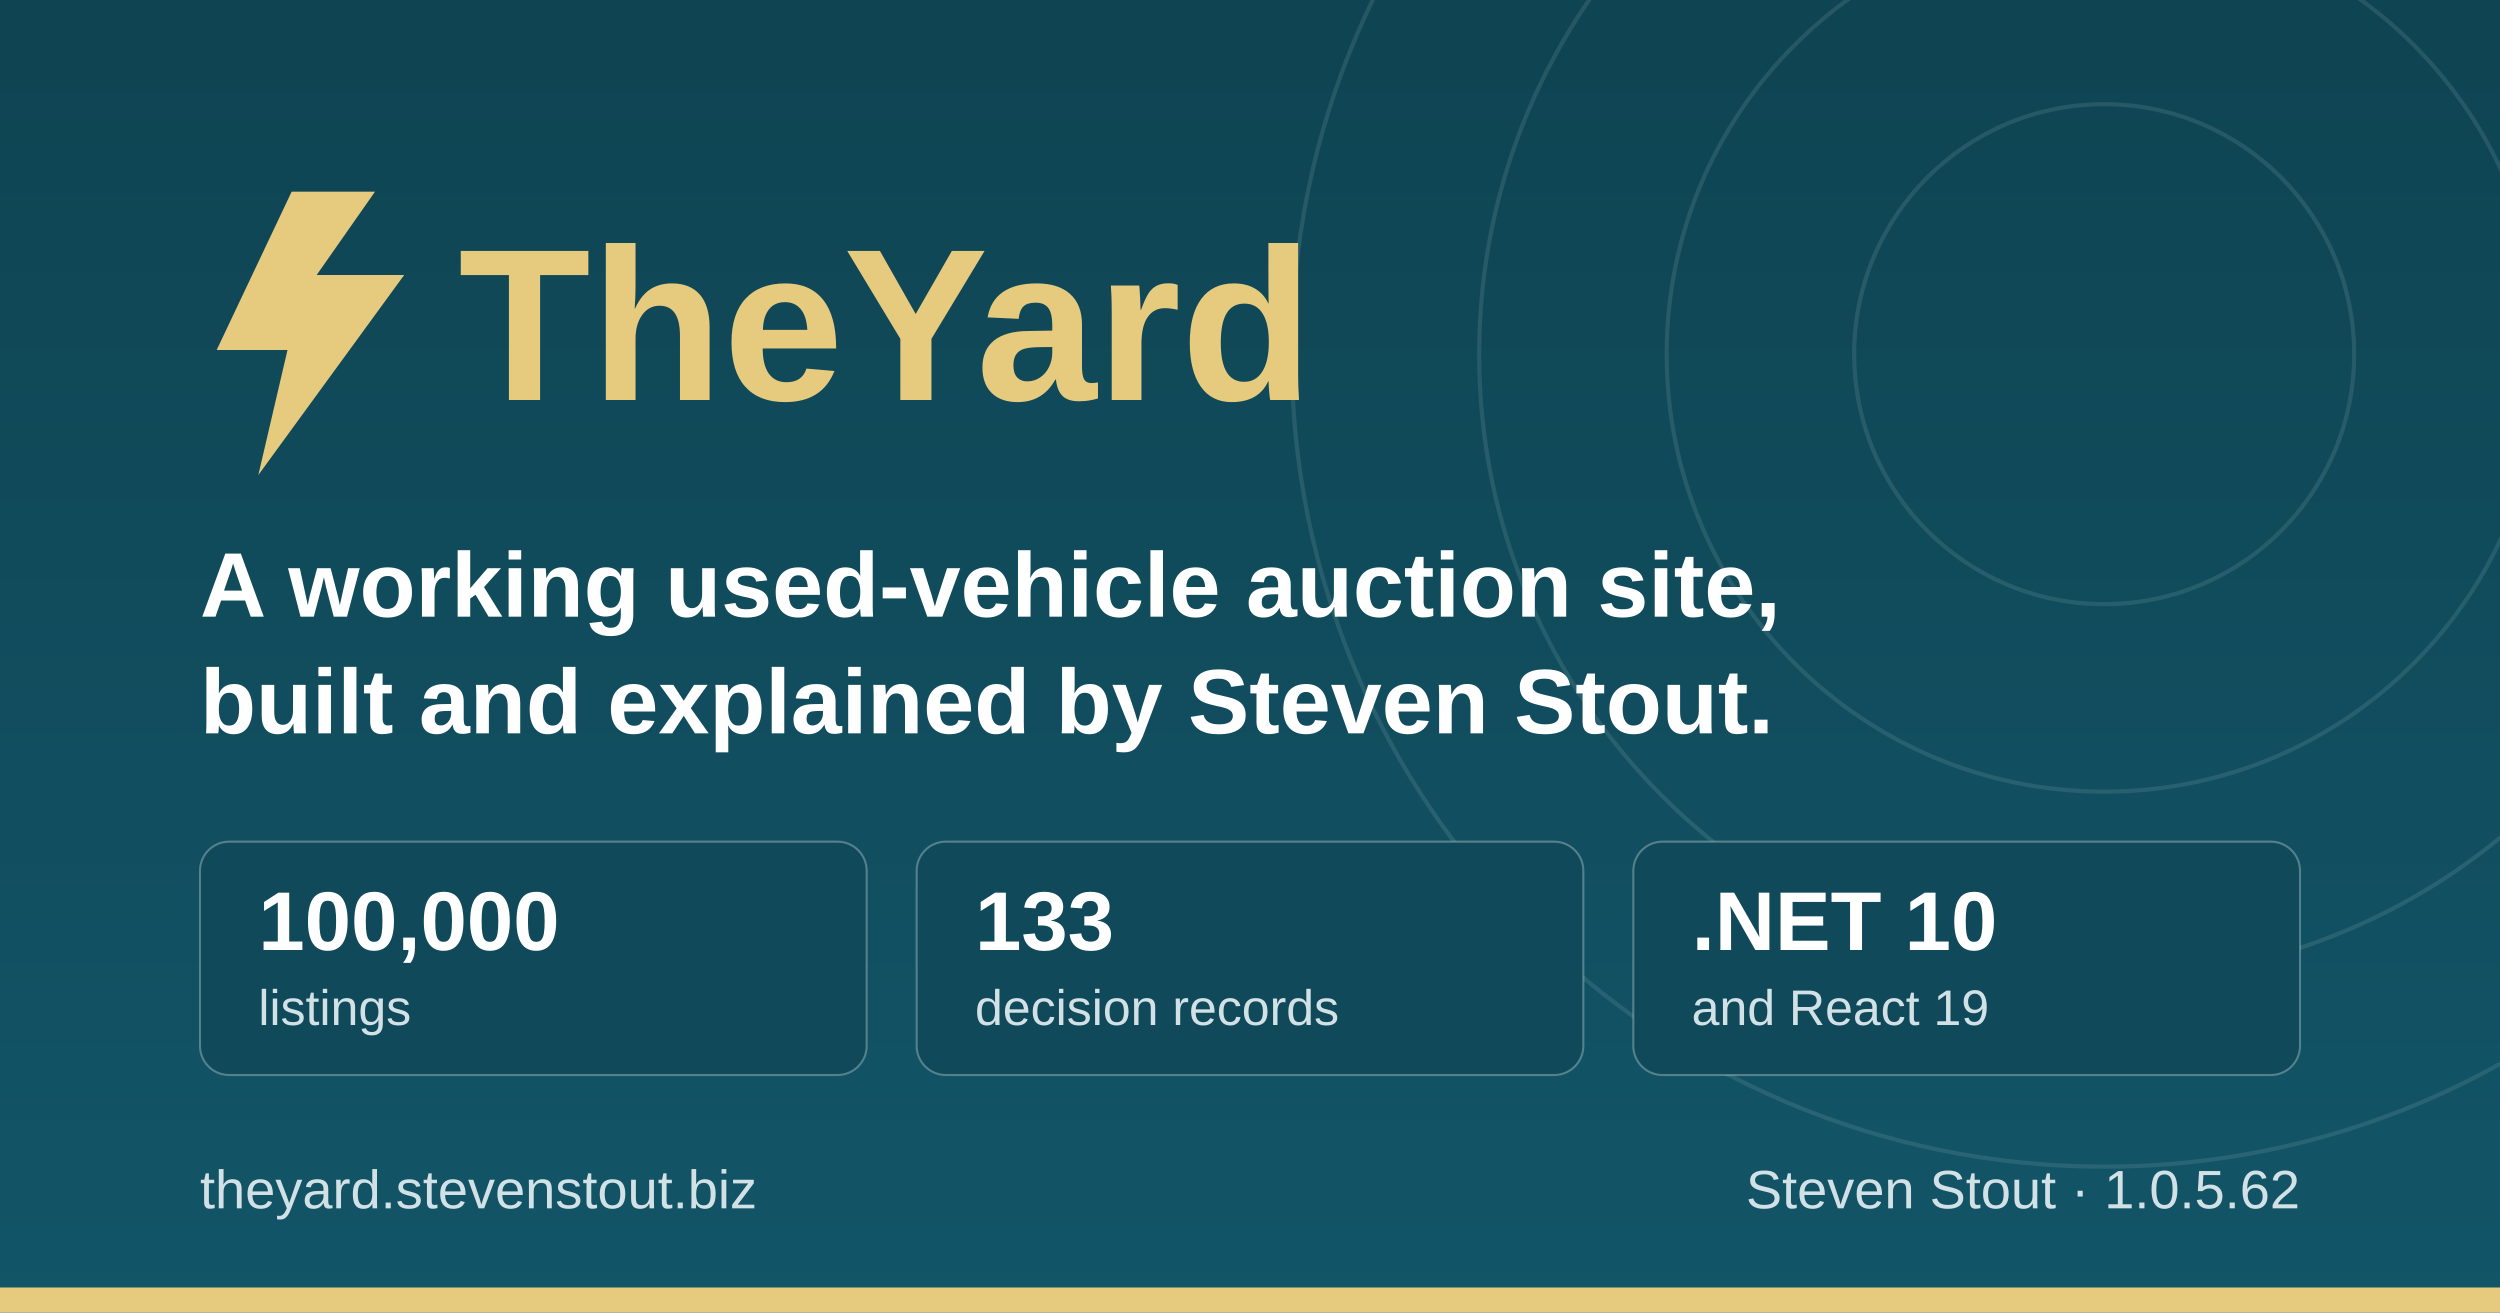
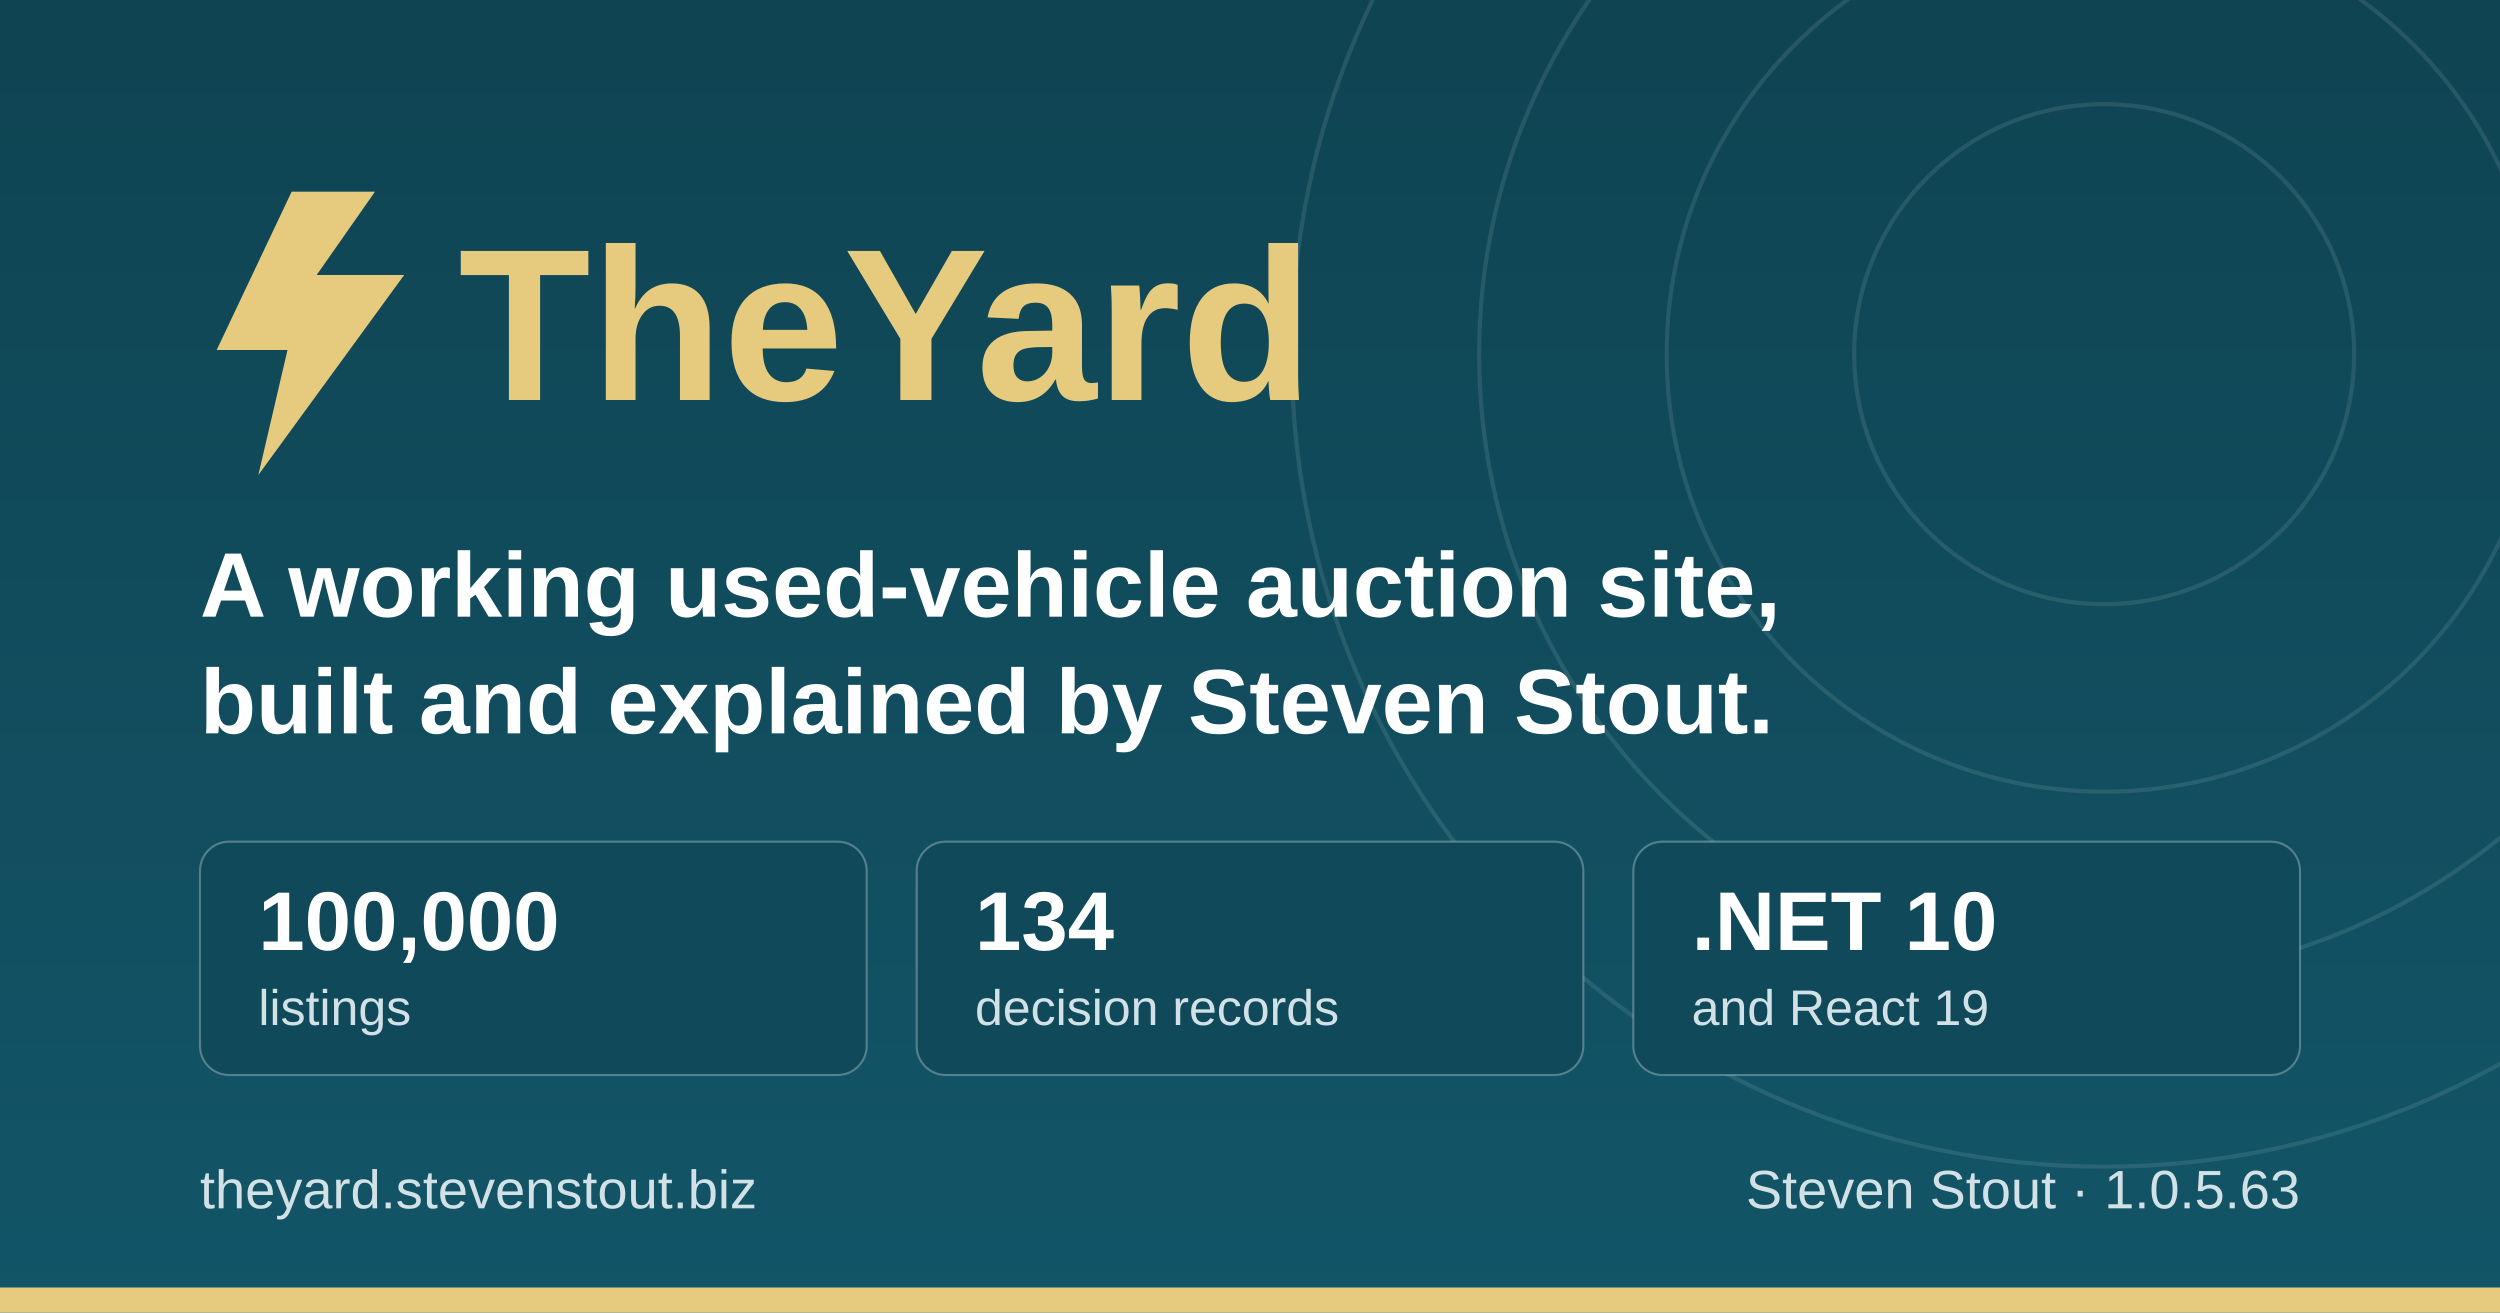
<svg xmlns="http://www.w3.org/2000/svg" width="1200" height="630" viewBox="0 0 1200 630" role="img" aria-label="TheYard, a used-vehicle auction platform, by Steven Stout">
  <defs>
    <linearGradient id="ground" x1="0" y1="0" x2="0" y2="1">
      <stop offset="0" stop-color="#0f4452" />
      <stop offset="1" stop-color="#125568" />
    </linearGradient>
  </defs>
  <rect width="1200" height="630" fill="url(#ground)" />
  <g fill="none" stroke="#d1e1e6" stroke-opacity="0.12" stroke-width="2">
    <circle cx="1010" cy="170" r="120" />
    <circle cx="1010" cy="170" r="210" />
    <circle cx="1010" cy="170" r="300" />
    <circle cx="1010" cy="170" r="390" />
  </g>
  <rect x="0" y="618" width="1200" height="12" fill="#e6cb7e" />
  <g transform="translate(96, 176)">
    <path d="M44 -84 L8 -8 h34 l-14 60 l70 -96 h-42 l28 -40 z" fill="#e6cb7e" />
    <text x="124" y="16" font-family="IBM Plex Sans, Segoe UI, system-ui, Arial, sans-serif" font-size="104" font-weight="700" fill="#e6cb7e">TheYard</text>
  </g>
  <text x="96" y="296" font-family="IBM Plex Sans, Segoe UI, system-ui, Arial, sans-serif" font-size="44" font-weight="600" fill="#ffffff">A working used-vehicle auction site,</text>
  <text x="96" y="352" font-family="IBM Plex Sans, Segoe UI, system-ui, Arial, sans-serif" font-size="44" font-weight="600" fill="#ffffff">built and explained by Steven Stout.</text>
  <g font-family="IBM Plex Sans, Segoe UI, system-ui, Arial, sans-serif">
    <rect x="96" y="404" width="320" height="112" rx="14" fill="#10495a" stroke="#d1e1e6" stroke-opacity="0.35" />
    <text x="124" y="456" font-size="40" font-weight="700" fill="#ffffff">100,000</text>
    <text x="124" y="492" font-size="24" font-weight="500" fill="#d1e1e6">listings</text>
    <rect x="440" y="404" width="320" height="112" rx="14" fill="#10495a" stroke="#d1e1e6" stroke-opacity="0.35" />
-     <text x="468" y="456" font-size="40" font-weight="700" fill="#ffffff">133</text>
+     <text x="468" y="456" font-size="40" font-weight="700" fill="#ffffff">134</text>
    <text x="468" y="492" font-size="24" font-weight="500" fill="#d1e1e6">decision records</text>
    <rect x="784" y="404" width="320" height="112" rx="14" fill="#10495a" stroke="#d1e1e6" stroke-opacity="0.35" />
    <text x="812" y="456" font-size="40" font-weight="700" fill="#ffffff">.NET 10</text>
    <text x="812" y="492" font-size="24" font-weight="500" fill="#d1e1e6">and React 19</text>
  </g>
  <text x="96" y="580" font-family="IBM Plex Sans, Segoe UI, system-ui, Arial, sans-serif" font-size="26" font-weight="500" fill="#d1e1e6">theyard.stevenstout.biz</text>
-   <text x="1104" y="580" text-anchor="end" font-family="IBM Plex Sans, Segoe UI, system-ui, Arial, sans-serif" font-size="26" font-weight="500" fill="#d1e1e6">Steven Stout · 1.0.5.62</text>
+   <text x="1104" y="580" text-anchor="end" font-family="IBM Plex Sans, Segoe UI, system-ui, Arial, sans-serif" font-size="26" font-weight="500" fill="#d1e1e6">Steven Stout · 1.0.5.63</text>
</svg>
